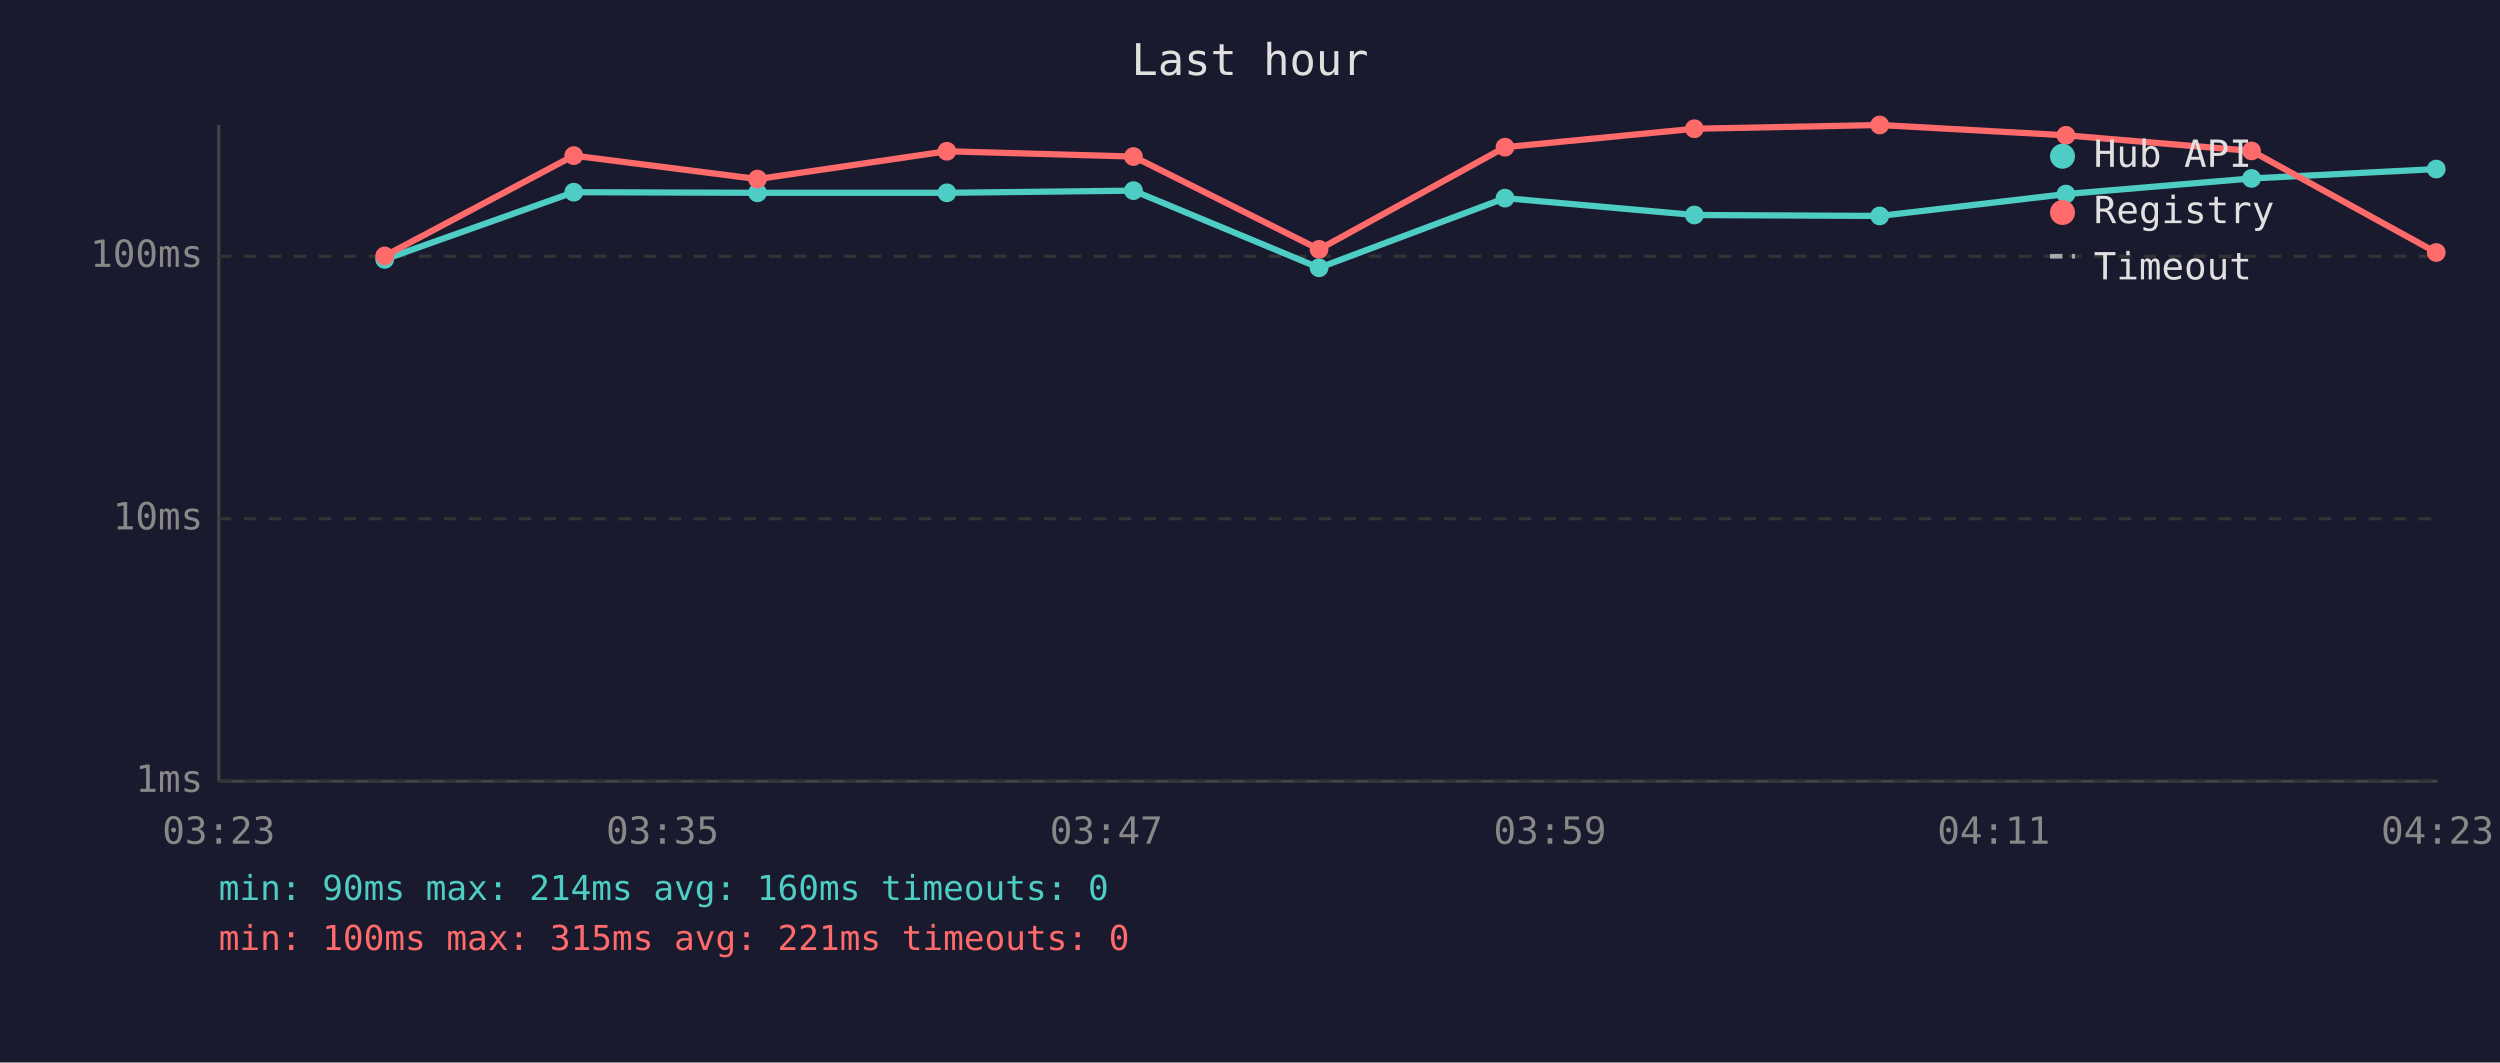
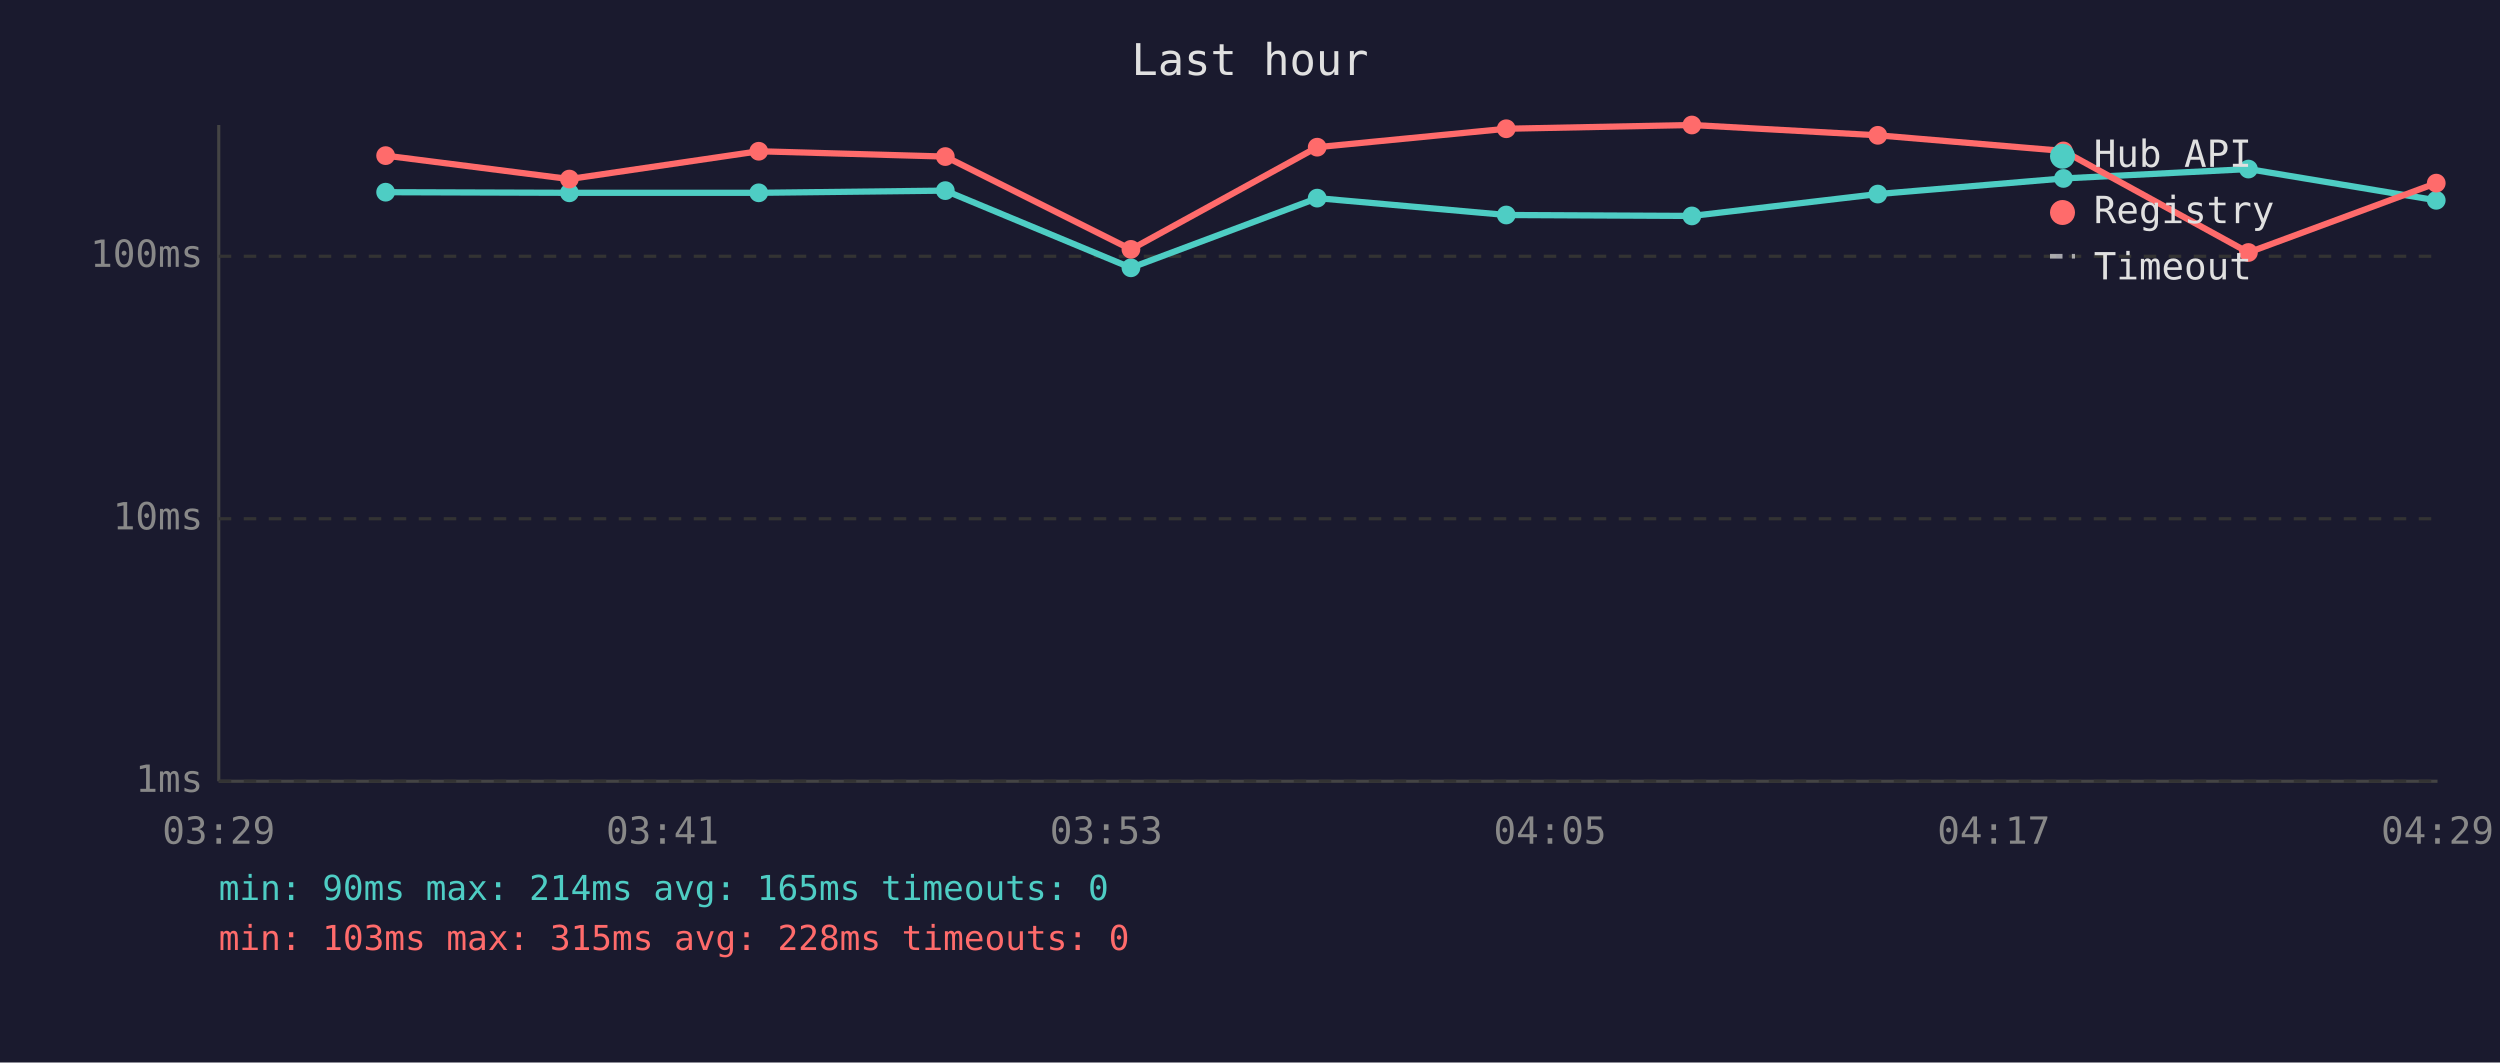
<svg xmlns="http://www.w3.org/2000/svg" viewBox="0 0 800 340" font-family="monospace" font-size="12">
  <rect width="800" height="340" fill="#1a1a2e" />
  <text x="400" y="24" fill="#e0e0e0" font-size="14" text-anchor="middle">Last hour</text>
  <line x1="70" y1="40" x2="70" y2="250" stroke="#444" stroke-width="1" />
  <line x1="70" y1="250" x2="780" y2="250" stroke="#444" stroke-width="1" />
  <line x1="70" y1="250" x2="780" y2="250" stroke="#333" stroke-width="1" stroke-dasharray="4" />
  <text x="65" y="250" fill="#888" text-anchor="end" dominant-baseline="middle">1ms</text>
  <line x1="70" y1="166" x2="780" y2="166" stroke="#333" stroke-width="1" stroke-dasharray="4" />
  <text x="65" y="166" fill="#888" text-anchor="end" dominant-baseline="middle">10ms</text>
  <line x1="70" y1="82" x2="780" y2="82" stroke="#333" stroke-width="1" stroke-dasharray="4" />
  <text x="65" y="82" fill="#888" text-anchor="end" dominant-baseline="middle">100ms</text>
-   <text x="70" y="270" fill="#888" text-anchor="middle">03:23</text>
-   <text x="212" y="270" fill="#888" text-anchor="middle">03:35</text>
-   <text x="354" y="270" fill="#888" text-anchor="middle">03:47</text>
-   <text x="496" y="270" fill="#888" text-anchor="middle">03:59</text>
-   <text x="638" y="270" fill="#888" text-anchor="middle">04:11</text>
-   <text x="780" y="270" fill="#888" text-anchor="middle">04:23</text>
-   <polyline points="123.1,83.0 183.6,61.5 242.4,61.7 303.0,61.7 362.7,61.0 422.1,85.7 481.6,63.4 542.2,68.8 601.5,69.1 661.1,62.1 720.5,57.1 779.6,54.1" fill="none" stroke="#4ecdc4" stroke-width="2" opacity="1" />
-   <circle cx="123.1" cy="83.0" r="3" fill="#4ecdc4" />
-   <circle cx="183.6" cy="61.5" r="3" fill="#4ecdc4" />
-   <circle cx="242.4" cy="61.7" r="3" fill="#4ecdc4" />
-   <circle cx="303.0" cy="61.7" r="3" fill="#4ecdc4" />
-   <circle cx="362.7" cy="61.0" r="3" fill="#4ecdc4" />
-   <circle cx="422.1" cy="85.7" r="3" fill="#4ecdc4" />
-   <circle cx="481.6" cy="63.4" r="3" fill="#4ecdc4" />
-   <circle cx="542.2" cy="68.8" r="3" fill="#4ecdc4" />
-   <circle cx="601.5" cy="69.1" r="3" fill="#4ecdc4" />
-   <circle cx="661.1" cy="62.1" r="3" fill="#4ecdc4" />
-   <circle cx="720.5" cy="57.1" r="3" fill="#4ecdc4" />
-   <circle cx="779.6" cy="54.1" r="3" fill="#4ecdc4" />
-   <polyline points="123.1,81.9 183.6,49.8 242.4,57.3 303.0,48.4 362.7,50.1 422.1,79.8 481.6,47.1 542.2,41.2 601.5,40.0 661.1,43.3 720.5,48.3 779.6,80.8" fill="none" stroke="#ff6b6b" stroke-width="2" opacity="1" />
-   <circle cx="123.1" cy="81.9" r="3" fill="#ff6b6b" />
-   <circle cx="183.6" cy="49.8" r="3" fill="#ff6b6b" />
-   <circle cx="242.4" cy="57.3" r="3" fill="#ff6b6b" />
-   <circle cx="303.0" cy="48.4" r="3" fill="#ff6b6b" />
-   <circle cx="362.7" cy="50.1" r="3" fill="#ff6b6b" />
-   <circle cx="422.1" cy="79.8" r="3" fill="#ff6b6b" />
-   <circle cx="481.6" cy="47.1" r="3" fill="#ff6b6b" />
-   <circle cx="542.2" cy="41.2" r="3" fill="#ff6b6b" />
-   <circle cx="601.5" cy="40.0" r="3" fill="#ff6b6b" />
-   <circle cx="661.1" cy="43.3" r="3" fill="#ff6b6b" />
-   <circle cx="720.5" cy="48.3" r="3" fill="#ff6b6b" />
-   <circle cx="779.6" cy="80.8" r="3" fill="#ff6b6b" />
+   <text x="70" y="270" fill="#888" text-anchor="middle">03:29</text>
+   <text x="212" y="270" fill="#888" text-anchor="middle">03:41</text>
+   <text x="354" y="270" fill="#888" text-anchor="middle">03:53</text>
+   <text x="496" y="270" fill="#888" text-anchor="middle">04:05</text>
+   <text x="638" y="270" fill="#888" text-anchor="middle">04:17</text>
+   <text x="780" y="270" fill="#888" text-anchor="middle">04:29</text>
+   <polyline points="123.4,61.5 182.2,61.7 242.8,61.7 302.5,61.0 361.9,85.7 421.5,63.4 482.0,68.8 541.4,69.1 600.9,62.1 660.3,57.1 719.5,54.1 779.6,64.1" fill="none" stroke="#4ecdc4" stroke-width="2" opacity="1" />
+   <circle cx="123.4" cy="61.5" r="3" fill="#4ecdc4" />
+   <circle cx="182.2" cy="61.7" r="3" fill="#4ecdc4" />
+   <circle cx="242.8" cy="61.7" r="3" fill="#4ecdc4" />
+   <circle cx="302.5" cy="61.0" r="3" fill="#4ecdc4" />
+   <circle cx="361.9" cy="85.7" r="3" fill="#4ecdc4" />
+   <circle cx="421.5" cy="63.4" r="3" fill="#4ecdc4" />
+   <circle cx="482.0" cy="68.8" r="3" fill="#4ecdc4" />
+   <circle cx="541.4" cy="69.1" r="3" fill="#4ecdc4" />
+   <circle cx="600.9" cy="62.1" r="3" fill="#4ecdc4" />
+   <circle cx="660.3" cy="57.1" r="3" fill="#4ecdc4" />
+   <circle cx="719.5" cy="54.1" r="3" fill="#4ecdc4" />
+   <circle cx="779.6" cy="64.1" r="3" fill="#4ecdc4" />
+   <polyline points="123.4,49.8 182.2,57.3 242.8,48.4 302.5,50.1 361.9,79.8 421.5,47.1 482.0,41.2 541.4,40.0 600.9,43.3 660.3,48.3 719.5,80.8 779.6,58.6" fill="none" stroke="#ff6b6b" stroke-width="2" opacity="1" />
+   <circle cx="123.4" cy="49.8" r="3" fill="#ff6b6b" />
+   <circle cx="182.2" cy="57.3" r="3" fill="#ff6b6b" />
+   <circle cx="242.8" cy="48.4" r="3" fill="#ff6b6b" />
+   <circle cx="302.5" cy="50.1" r="3" fill="#ff6b6b" />
+   <circle cx="361.9" cy="79.8" r="3" fill="#ff6b6b" />
+   <circle cx="421.5" cy="47.1" r="3" fill="#ff6b6b" />
+   <circle cx="482.0" cy="41.2" r="3" fill="#ff6b6b" />
+   <circle cx="541.4" cy="40.0" r="3" fill="#ff6b6b" />
+   <circle cx="600.9" cy="43.3" r="3" fill="#ff6b6b" />
+   <circle cx="660.3" cy="48.3" r="3" fill="#ff6b6b" />
+   <circle cx="719.5" cy="80.8" r="3" fill="#ff6b6b" />
+   <circle cx="779.6" cy="58.6" r="3" fill="#ff6b6b" />
  <circle cx="660" cy="50" r="4" fill="#4ecdc4" />
  <text x="670" y="50" fill="#e0e0e0" dominant-baseline="middle">Hub API</text>
  <circle cx="660" cy="68" r="4" fill="#ff6b6b" />
  <text x="670" y="68" fill="#e0e0e0" dominant-baseline="middle">Registry</text>
  <line x1="656" y1="82" x2="664" y2="82" stroke="#e0e0e0" stroke-width="1.5" stroke-dasharray="4,3" opacity="0.7" />
  <text x="670" y="86" fill="#e0e0e0" dominant-baseline="middle">Timeout</text>
-   <text x="70" y="288" fill="#4ecdc4" font-size="11">min: 90ms  max: 214ms  avg: 160ms  timeouts: 0</text>
-   <text x="70" y="304" fill="#ff6b6b" font-size="11">min: 100ms  max: 315ms  avg: 221ms  timeouts: 0</text>
+   <text x="70" y="288" fill="#4ecdc4" font-size="11">min: 90ms  max: 214ms  avg: 165ms  timeouts: 0</text>
+   <text x="70" y="304" fill="#ff6b6b" font-size="11">min: 103ms  max: 315ms  avg: 228ms  timeouts: 0</text>
</svg>
